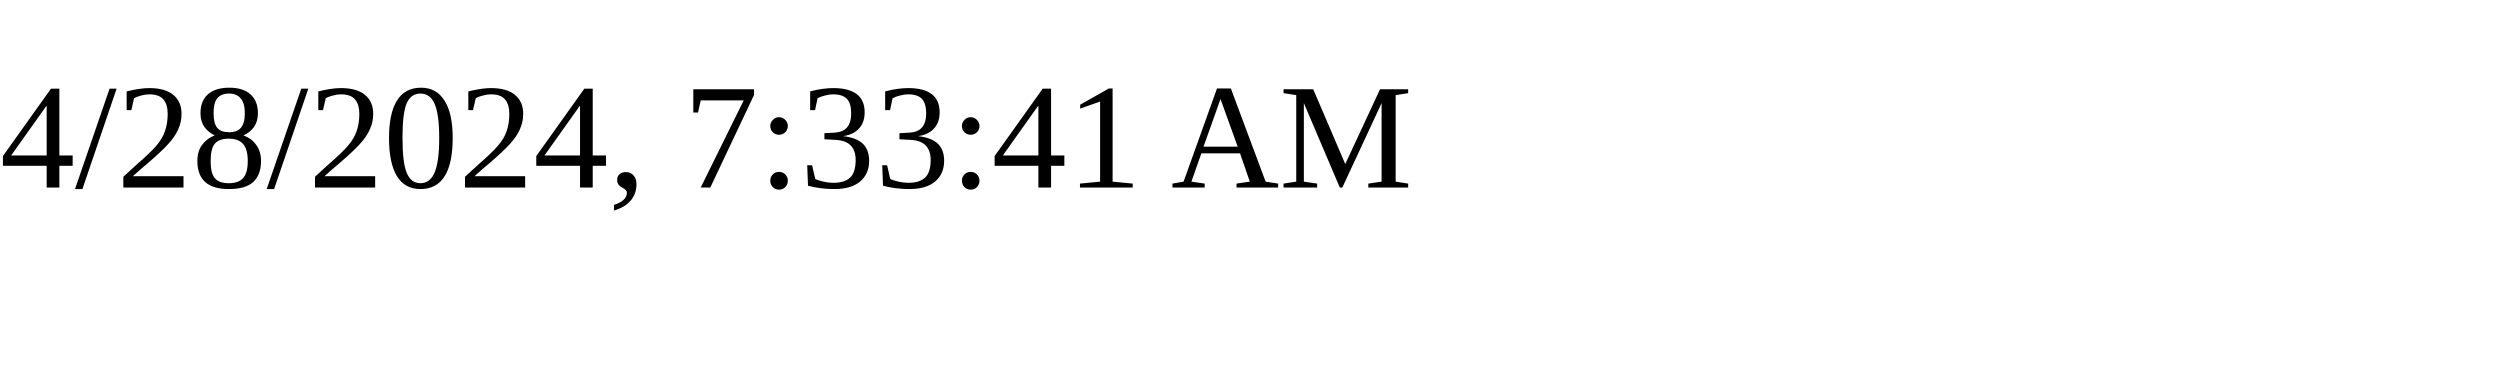
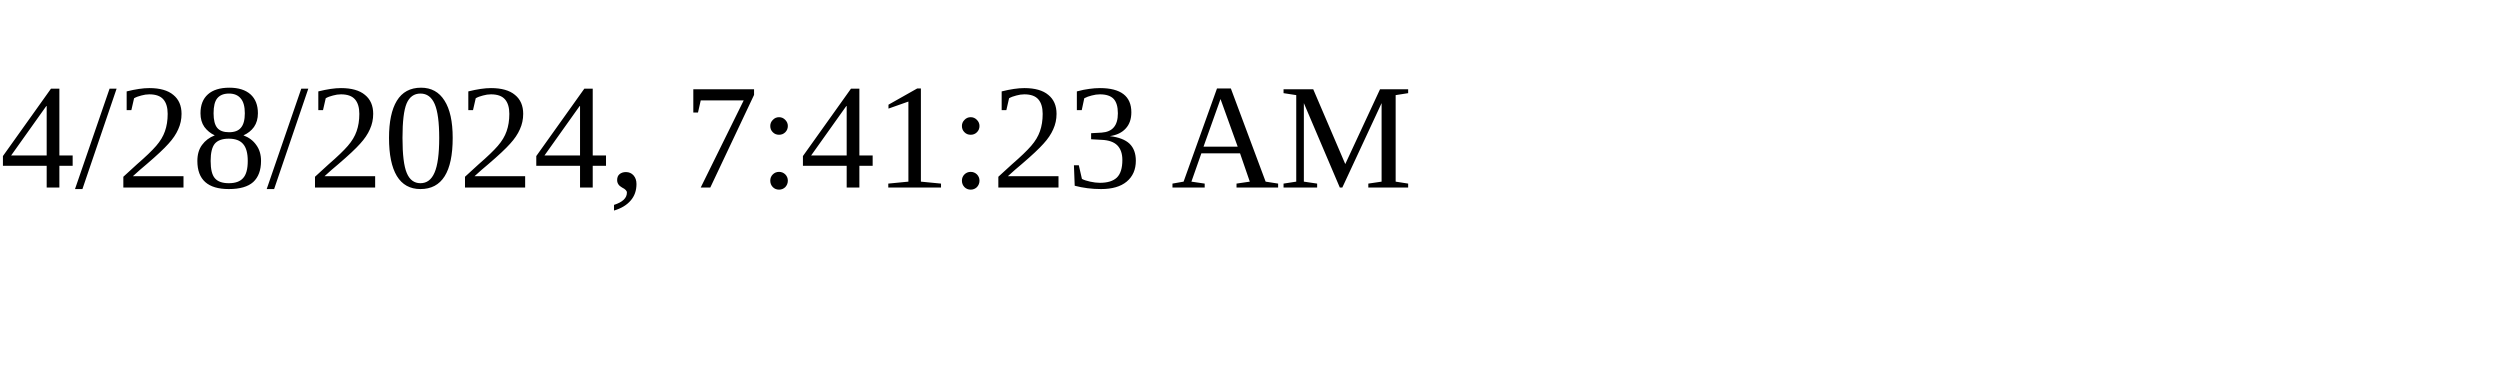
<svg xmlns="http://www.w3.org/2000/svg" height="30" width="200">
-   <text x="0" y="15">4/28/2024, 7:33:41 AM</text>
+   <text x="0" y="15">4/28/2024, 7:41:23 AM</text>
</svg>
